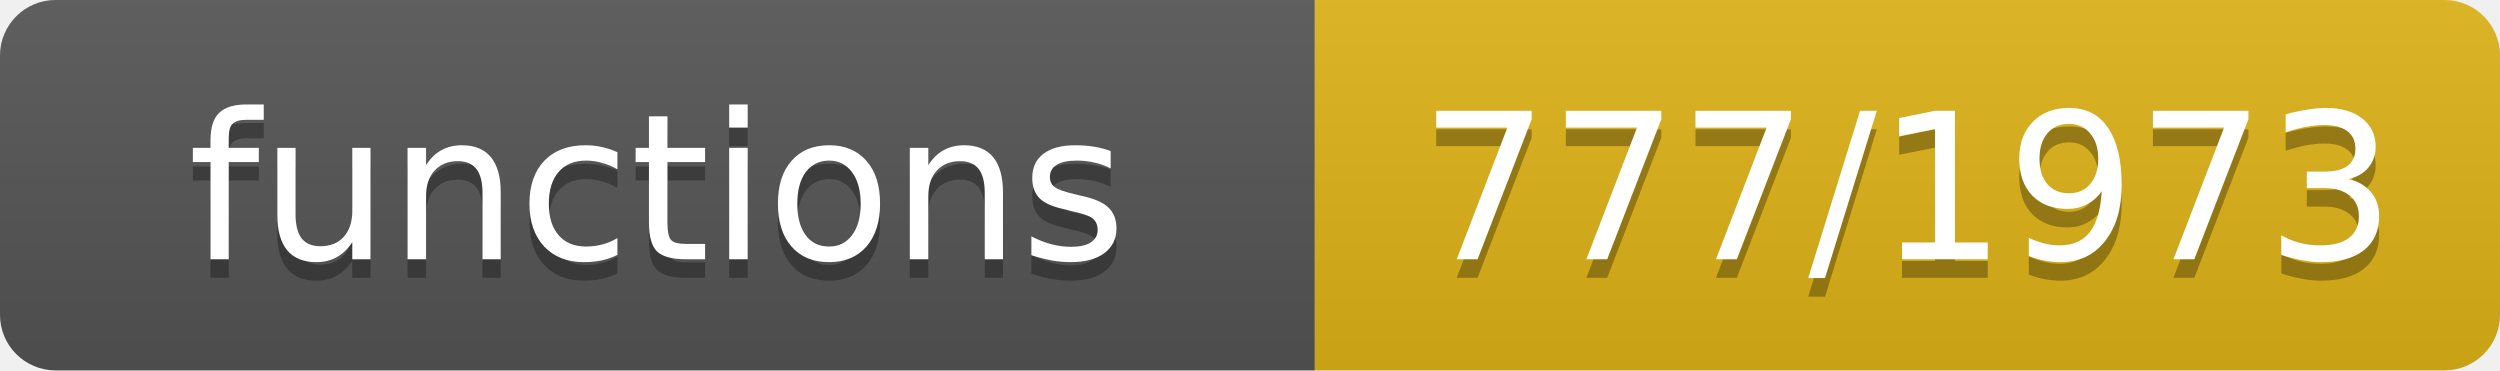
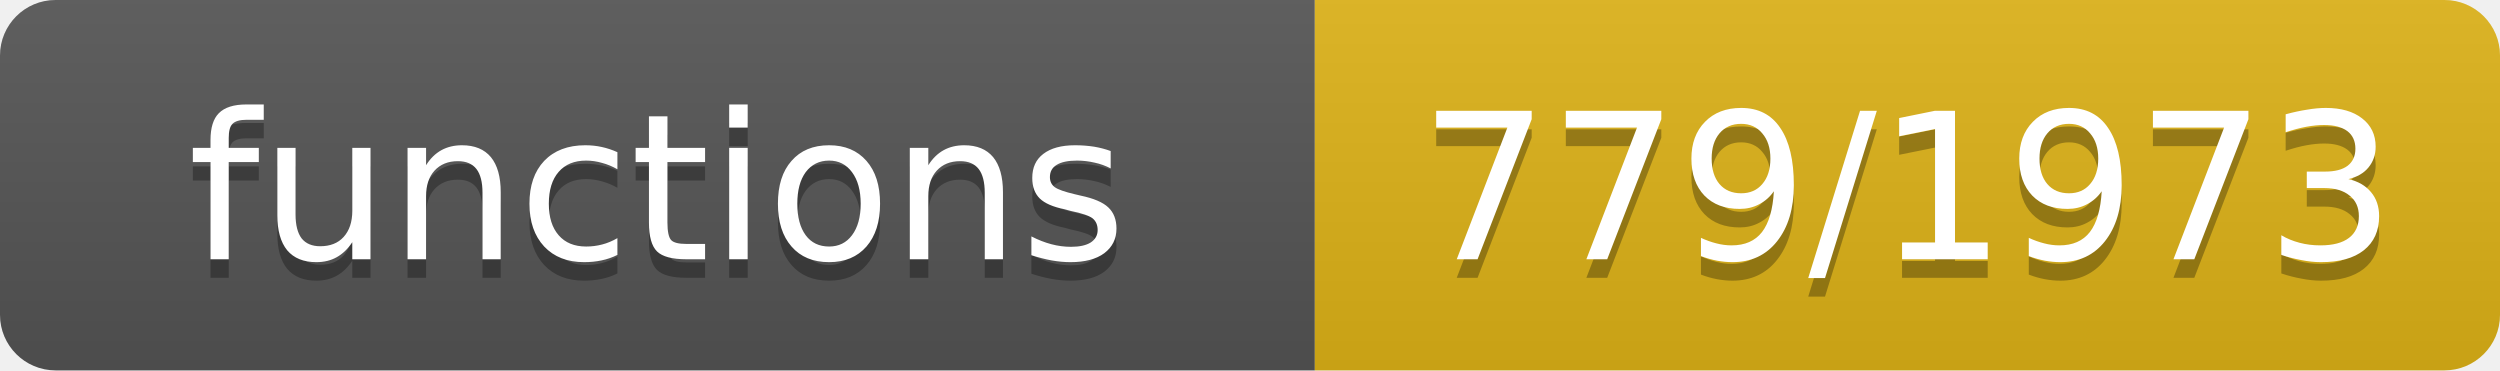
- <svg xmlns="http://www.w3.org/2000/svg" width="135" height="20" role="img" aria-label="functions: 777/1973">
+ <svg xmlns="http://www.w3.org/2000/svg" width="135" height="20" role="img" aria-label="functions: 779/1973">
  <linearGradient id="s" x2="0" y2="100%">
    <stop offset="0" stop-color="#bbb" stop-opacity=".1" />
    <stop offset="1" stop-opacity=".1" />
  </linearGradient>
  <clipPath id="r">
    <rect width="135" height="20" rx="3" fill="#fff" />
  </clipPath>
  <g clip-path="url(#r)">
    <rect width="71" height="20" fill="#555" />
    <rect x="71" width="64" height="20" fill="#dfb317" />
    <rect width="135" height="20" fill="url(#s)" />
  </g>
  <g fill="#fff" text-anchor="middle" font-family="Verdana,Geneva,DejaVu Sans,sans-serif" font-size="11">
    <text x="35.5" y="15" fill="#010101" fill-opacity=".3">functions</text>
    <text x="35.5" y="14">functions</text>
-     <text x="103.0" y="15" fill="#010101" fill-opacity=".3">777/1973</text>
-     <text x="103.0" y="14">777/1973</text>
+     <text x="103.0" y="15" fill="#010101" fill-opacity=".3">779/1973</text>
+     <text x="103.0" y="14">779/1973</text>
  </g>
</svg>
